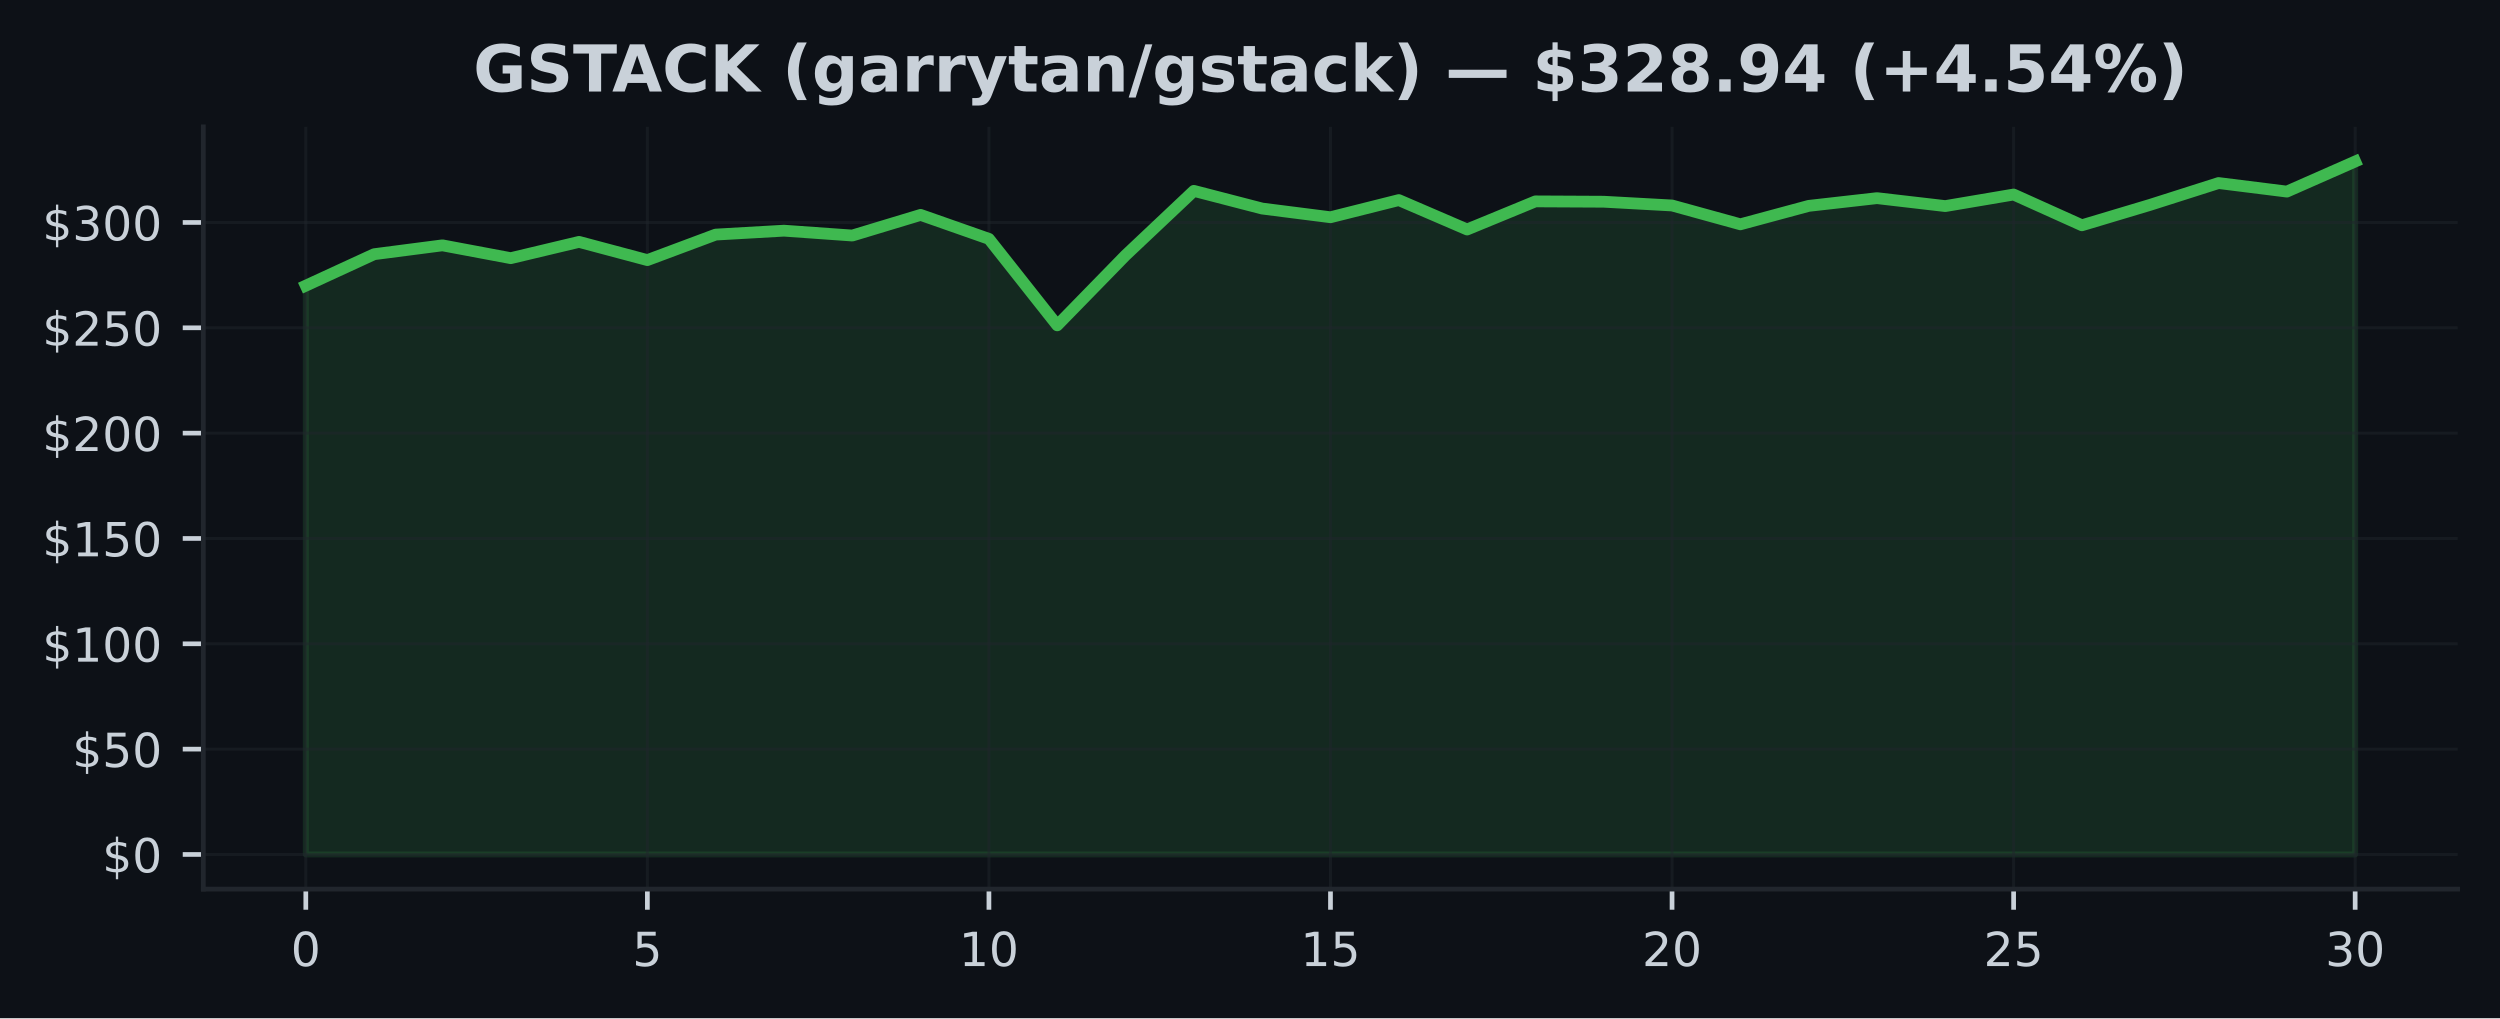
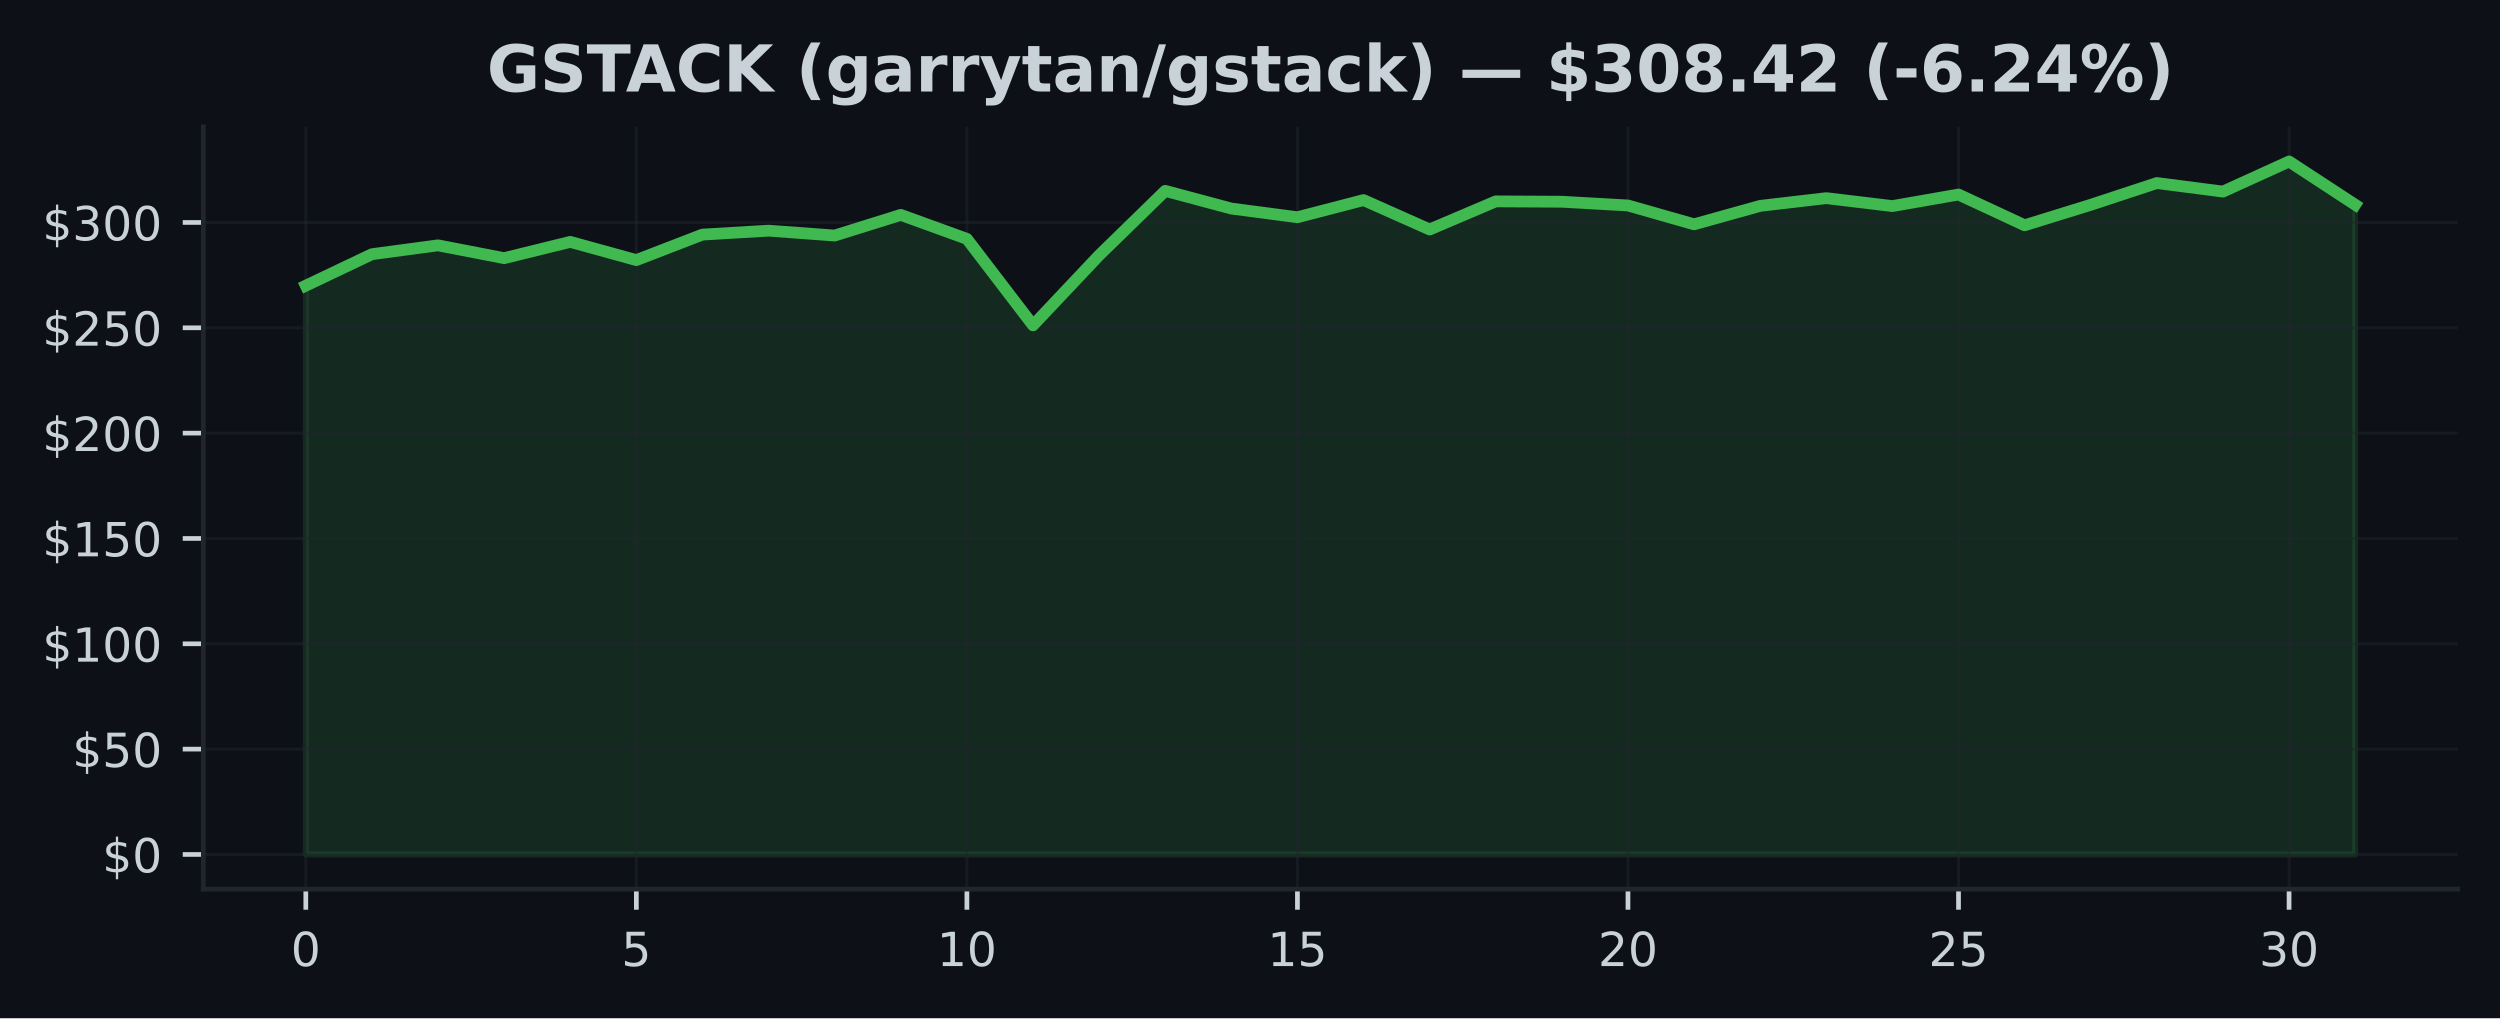
<svg xmlns="http://www.w3.org/2000/svg" xmlns:xlink="http://www.w3.org/1999/xlink" width="424.91pt" height="173.061pt" viewBox="0 0 424.91 173.061" version="1.1">
  <defs>
    <style type="text/css">*{stroke-linejoin: round; stroke-linecap: butt}</style>
  </defs>
  <g id="figure_1">
    <g id="patch_1">
      <path d="M 0 173.061  L 424.91 173.061  L 424.91 0  L 0 0  z " style="fill: #0d1117" />
    </g>
    <g id="axes_1">
      <g id="patch_2">
        <path d="M 34.56 151.118  L 417.71 151.118  L 417.71 21.558  L 34.56 21.558  z " style="fill: #0d1117" />
      </g>
      <g id="FillBetweenPolyCollection_1">
        <defs>
-           <path id="mcc781074b0" d="M 51.976 -27.832  L 51.976 -124.509  L 63.587 -129.855  L 75.197 -131.362  L 86.808 -129.182  L 98.418 -131.95  L 110.029 -128.852  L 121.64 -133.189  L 133.25 -133.855  L 144.861 -133.027  L 156.471 -136.536  L 168.082 -132.462  L 179.693 -117.767  L 191.303 -129.665  L 202.914 -140.622  L 214.524 -137.614  L 226.135 -136.135  L 237.746 -139.054  L 249.356 -134.055  L 260.967 -138.835  L 272.577 -138.774  L 284.188 -138.137  L 295.799 -134.936  L 307.409 -138.069  L 319.02 -139.383  L 330.63 -138.033  L 342.241 -139.999  L 353.852 -134.771  L 365.462 -138.248  L 377.073 -141.95  L 388.683 -140.497  L 400.294 -145.613  L 400.294 -27.832  L 400.294 -27.832  L 388.683 -27.832  L 377.073 -27.832  L 365.462 -27.832  L 353.852 -27.832  L 342.241 -27.832  L 330.63 -27.832  L 319.02 -27.832  L 307.409 -27.832  L 295.799 -27.832  L 284.188 -27.832  L 272.577 -27.832  L 260.967 -27.832  L 249.356 -27.832  L 237.746 -27.832  L 226.135 -27.832  L 214.524 -27.832  L 202.914 -27.832  L 191.303 -27.832  L 179.693 -27.832  L 168.082 -27.832  L 156.471 -27.832  L 144.861 -27.832  L 133.25 -27.832  L 121.64 -27.832  L 110.029 -27.832  L 98.418 -27.832  L 86.808 -27.832  L 75.197 -27.832  L 63.587 -27.832  L 51.976 -27.832  z " style="stroke: #3fb950; stroke-opacity: 0.15" />
+           <path id="m55953570be" d="M 51.976 -27.832  L 51.976 -124.509  L 63.212 -129.855  L 74.448 -131.362  L 85.684 -129.182  L 96.92 -131.95  L 108.156 -128.852  L 119.392 -133.189  L 130.628 -133.855  L 141.864 -133.027  L 153.101 -136.536  L 164.337 -132.462  L 175.573 -117.767  L 186.809 -129.665  L 198.045 -140.622  L 209.281 -137.614  L 220.517 -136.135  L 231.753 -139.054  L 242.989 -134.055  L 254.225 -138.835  L 265.461 -138.774  L 276.697 -138.137  L 287.933 -134.936  L 299.169 -138.069  L 310.406 -139.383  L 321.642 -138.033  L 332.878 -139.999  L 344.114 -134.771  L 355.35 -138.248  L 366.586 -141.95  L 377.822 -140.497  L 389.058 -145.613  L 400.294 -138.266  L 400.294 -27.832  L 400.294 -27.832  L 389.058 -27.832  L 377.822 -27.832  L 366.586 -27.832  L 355.35 -27.832  L 344.114 -27.832  L 332.878 -27.832  L 321.642 -27.832  L 310.406 -27.832  L 299.169 -27.832  L 287.933 -27.832  L 276.697 -27.832  L 265.461 -27.832  L 254.225 -27.832  L 242.989 -27.832  L 231.753 -27.832  L 220.517 -27.832  L 209.281 -27.832  L 198.045 -27.832  L 186.809 -27.832  L 175.573 -27.832  L 164.337 -27.832  L 153.101 -27.832  L 141.864 -27.832  L 130.628 -27.832  L 119.392 -27.832  L 108.156 -27.832  L 96.92 -27.832  L 85.684 -27.832  L 74.448 -27.832  L 63.212 -27.832  L 51.976 -27.832  z " style="stroke: #3fb950; stroke-opacity: 0.15" />
        </defs>
-         <g clip-path="url(#p37d91e9b9e)">
-           <use xlink:href="#mcc781074b0" x="0" y="173.061" style="fill: #3fb950; fill-opacity: 0.15; stroke: #3fb950; stroke-opacity: 0.15" />
+         <g clip-path="url(#p04588baf38)">
+           <use xlink:href="#m55953570be" x="0" y="173.061" style="fill: #3fb950; fill-opacity: 0.15; stroke: #3fb950; stroke-opacity: 0.15" />
        </g>
      </g>
      <g id="matplotlib.axis_1">
        <g id="xtick_1">
          <g id="line2d_1">
-             <path d="M 51.976 151.118  L 51.976 21.558  " clip-path="url(#p37d91e9b9e)" style="fill: none; stroke: #21262d; stroke-opacity: 0.5; stroke-width: 0.5; stroke-linecap: square" />
+             <path d="M 51.976 151.118  L 51.976 21.558  " clip-path="url(#p04588baf38)" style="fill: none; stroke: #21262d; stroke-opacity: 0.5; stroke-width: 0.5; stroke-linecap: square" />
          </g>
          <g id="line2d_2">
            <defs>
-               <path id="mc3ffc5f6c9" d="M 0 0  L 0 3.5  " style="stroke: #c9d1d9; stroke-width: 0.8" />
+               <path id="mb9c0e52cb7" d="M 0 0  L 0 3.5  " style="stroke: #c9d1d9; stroke-width: 0.8" />
            </defs>
            <g>
-               <use xlink:href="#mc3ffc5f6c9" x="51.976" y="151.118" style="fill: #c9d1d9; stroke: #c9d1d9; stroke-width: 0.8" />
+               <use xlink:href="#mb9c0e52cb7" x="51.976" y="151.118" style="fill: #c9d1d9; stroke: #c9d1d9; stroke-width: 0.8" />
            </g>
          </g>
          <g id="text_1">
            <g style="fill: #c9d1d9" transform="translate(49.43091 164.197) scale(0.08 -0.08)">
              <defs>
                <path id="DejaVuSans-30" d="M 2034 4250  Q 1547 4250 1301 3770  Q 1056 3291 1056 2328  Q 1056 1369 1301 889  Q 1547 409 2034 409  Q 2525 409 2770 889  Q 3016 1369 3016 2328  Q 3016 3291 2770 3770  Q 2525 4250 2034 4250  z M 2034 4750  Q 2819 4750 3233 4129  Q 3647 3509 3647 2328  Q 3647 1150 3233 529  Q 2819 -91 2034 -91  Q 1250 -91 836 529  Q 422 1150 422 2328  Q 422 3509 836 4129  Q 1250 4750 2034 4750  z " transform="scale(0.015625)" />
              </defs>
              <use xlink:href="#DejaVuSans-30" />
            </g>
          </g>
        </g>
        <g id="xtick_2">
          <g id="line2d_3">
-             <path d="M 110.029 151.118  L 110.029 21.558  " clip-path="url(#p37d91e9b9e)" style="fill: none; stroke: #21262d; stroke-opacity: 0.5; stroke-width: 0.5; stroke-linecap: square" />
+             <path d="M 108.156 151.118  L 108.156 21.558  " clip-path="url(#p04588baf38)" style="fill: none; stroke: #21262d; stroke-opacity: 0.5; stroke-width: 0.5; stroke-linecap: square" />
          </g>
          <g id="line2d_4">
            <g>
-               <use xlink:href="#mc3ffc5f6c9" x="110.029" y="151.118" style="fill: #c9d1d9; stroke: #c9d1d9; stroke-width: 0.8" />
+               <use xlink:href="#mb9c0e52cb7" x="108.156" y="151.118" style="fill: #c9d1d9; stroke: #c9d1d9; stroke-width: 0.8" />
            </g>
          </g>
          <g id="text_2">
-             <g style="fill: #c9d1d9" transform="translate(107.4839 164.197) scale(0.08 -0.08)">
+             <g style="fill: #c9d1d9" transform="translate(105.6113 164.197) scale(0.08 -0.08)">
              <defs>
                <path id="DejaVuSans-35" d="M 691 4666  L 3169 4666  L 3169 4134  L 1269 4134  L 1269 2991  Q 1406 3038 1543 3061  Q 1681 3084 1819 3084  Q 2600 3084 3056 2656  Q 3513 2228 3513 1497  Q 3513 744 3044 326  Q 2575 -91 1722 -91  Q 1428 -91 1123 -41  Q 819 9 494 109  L 494 744  Q 775 591 1075 516  Q 1375 441 1709 441  Q 2250 441 2565 725  Q 2881 1009 2881 1497  Q 2881 1984 2565 2268  Q 2250 2553 1709 2553  Q 1456 2553 1204 2497  Q 953 2441 691 2322  L 691 4666  z " transform="scale(0.015625)" />
              </defs>
              <use xlink:href="#DejaVuSans-35" />
            </g>
          </g>
        </g>
        <g id="xtick_3">
          <g id="line2d_5">
-             <path d="M 168.082 151.118  L 168.082 21.558  " clip-path="url(#p37d91e9b9e)" style="fill: none; stroke: #21262d; stroke-opacity: 0.5; stroke-width: 0.5; stroke-linecap: square" />
+             <path d="M 164.337 151.118  L 164.337 21.558  " clip-path="url(#p04588baf38)" style="fill: none; stroke: #21262d; stroke-opacity: 0.5; stroke-width: 0.5; stroke-linecap: square" />
          </g>
          <g id="line2d_6">
            <g>
-               <use xlink:href="#mc3ffc5f6c9" x="168.082" y="151.118" style="fill: #c9d1d9; stroke: #c9d1d9; stroke-width: 0.8" />
+               <use xlink:href="#mb9c0e52cb7" x="164.337" y="151.118" style="fill: #c9d1d9; stroke: #c9d1d9; stroke-width: 0.8" />
            </g>
          </g>
          <g id="text_3">
-             <g style="fill: #c9d1d9" transform="translate(162.992 164.197) scale(0.08 -0.08)">
+             <g style="fill: #c9d1d9" transform="translate(159.2466 164.197) scale(0.08 -0.08)">
              <defs>
                <path id="DejaVuSans-31" d="M 794 531  L 1825 531  L 1825 4091  L 703 3866  L 703 4441  L 1819 4666  L 2450 4666  L 2450 531  L 3481 531  L 3481 0  L 794 0  L 794 531  z " transform="scale(0.015625)" />
              </defs>
              <use xlink:href="#DejaVuSans-31" />
              <use xlink:href="#DejaVuSans-30" transform="translate(63.62305 0)" />
            </g>
          </g>
        </g>
        <g id="xtick_4">
          <g id="line2d_7">
-             <path d="M 226.135 151.118  L 226.135 21.558  " clip-path="url(#p37d91e9b9e)" style="fill: none; stroke: #21262d; stroke-opacity: 0.5; stroke-width: 0.5; stroke-linecap: square" />
+             <path d="M 220.517 151.118  L 220.517 21.558  " clip-path="url(#p04588baf38)" style="fill: none; stroke: #21262d; stroke-opacity: 0.5; stroke-width: 0.5; stroke-linecap: square" />
          </g>
          <g id="line2d_8">
            <g>
-               <use xlink:href="#mc3ffc5f6c9" x="226.135" y="151.118" style="fill: #c9d1d9; stroke: #c9d1d9; stroke-width: 0.8" />
+               <use xlink:href="#mb9c0e52cb7" x="220.517" y="151.118" style="fill: #c9d1d9; stroke: #c9d1d9; stroke-width: 0.8" />
            </g>
          </g>
          <g id="text_4">
-             <g style="fill: #c9d1d9" transform="translate(221.045 164.197) scale(0.08 -0.08)">
+             <g style="fill: #c9d1d9" transform="translate(215.427 164.197) scale(0.08 -0.08)">
              <use xlink:href="#DejaVuSans-31" />
              <use xlink:href="#DejaVuSans-35" transform="translate(63.62305 0)" />
            </g>
          </g>
        </g>
        <g id="xtick_5">
          <g id="line2d_9">
-             <path d="M 284.188 151.118  L 284.188 21.558  " clip-path="url(#p37d91e9b9e)" style="fill: none; stroke: #21262d; stroke-opacity: 0.5; stroke-width: 0.5; stroke-linecap: square" />
+             <path d="M 276.697 151.118  L 276.697 21.558  " clip-path="url(#p04588baf38)" style="fill: none; stroke: #21262d; stroke-opacity: 0.5; stroke-width: 0.5; stroke-linecap: square" />
          </g>
          <g id="line2d_10">
            <g>
-               <use xlink:href="#mc3ffc5f6c9" x="284.188" y="151.118" style="fill: #c9d1d9; stroke: #c9d1d9; stroke-width: 0.8" />
+               <use xlink:href="#mb9c0e52cb7" x="276.697" y="151.118" style="fill: #c9d1d9; stroke: #c9d1d9; stroke-width: 0.8" />
            </g>
          </g>
          <g id="text_5">
-             <g style="fill: #c9d1d9" transform="translate(279.098 164.197) scale(0.08 -0.08)">
+             <g style="fill: #c9d1d9" transform="translate(271.6073 164.197) scale(0.08 -0.08)">
              <defs>
                <path id="DejaVuSans-32" d="M 1228 531  L 3431 531  L 3431 0  L 469 0  L 469 531  Q 828 903 1448 1529  Q 2069 2156 2228 2338  Q 2531 2678 2651 2914  Q 2772 3150 2772 3378  Q 2772 3750 2511 3984  Q 2250 4219 1831 4219  Q 1534 4219 1204 4116  Q 875 4013 500 3803  L 500 4441  Q 881 4594 1212 4672  Q 1544 4750 1819 4750  Q 2544 4750 2975 4387  Q 3406 4025 3406 3419  Q 3406 3131 3298 2873  Q 3191 2616 2906 2266  Q 2828 2175 2409 1742  Q 1991 1309 1228 531  z " transform="scale(0.015625)" />
              </defs>
              <use xlink:href="#DejaVuSans-32" />
              <use xlink:href="#DejaVuSans-30" transform="translate(63.62305 0)" />
            </g>
          </g>
        </g>
        <g id="xtick_6">
          <g id="line2d_11">
-             <path d="M 342.241 151.118  L 342.241 21.558  " clip-path="url(#p37d91e9b9e)" style="fill: none; stroke: #21262d; stroke-opacity: 0.5; stroke-width: 0.5; stroke-linecap: square" />
+             <path d="M 332.878 151.118  L 332.878 21.558  " clip-path="url(#p04588baf38)" style="fill: none; stroke: #21262d; stroke-opacity: 0.5; stroke-width: 0.5; stroke-linecap: square" />
          </g>
          <g id="line2d_12">
            <g>
-               <use xlink:href="#mc3ffc5f6c9" x="342.241" y="151.118" style="fill: #c9d1d9; stroke: #c9d1d9; stroke-width: 0.8" />
+               <use xlink:href="#mb9c0e52cb7" x="332.878" y="151.118" style="fill: #c9d1d9; stroke: #c9d1d9; stroke-width: 0.8" />
            </g>
          </g>
          <g id="text_6">
-             <g style="fill: #c9d1d9" transform="translate(337.1511 164.197) scale(0.08 -0.08)">
+             <g style="fill: #c9d1d9" transform="translate(327.7877 164.197) scale(0.08 -0.08)">
              <use xlink:href="#DejaVuSans-32" />
              <use xlink:href="#DejaVuSans-35" transform="translate(63.62305 0)" />
            </g>
          </g>
        </g>
        <g id="xtick_7">
          <g id="line2d_13">
-             <path d="M 400.294 151.118  L 400.294 21.558  " clip-path="url(#p37d91e9b9e)" style="fill: none; stroke: #21262d; stroke-opacity: 0.5; stroke-width: 0.5; stroke-linecap: square" />
+             <path d="M 389.058 151.118  L 389.058 21.558  " clip-path="url(#p04588baf38)" style="fill: none; stroke: #21262d; stroke-opacity: 0.5; stroke-width: 0.5; stroke-linecap: square" />
          </g>
          <g id="line2d_14">
            <g>
-               <use xlink:href="#mc3ffc5f6c9" x="400.294" y="151.118" style="fill: #c9d1d9; stroke: #c9d1d9; stroke-width: 0.8" />
+               <use xlink:href="#mb9c0e52cb7" x="389.058" y="151.118" style="fill: #c9d1d9; stroke: #c9d1d9; stroke-width: 0.8" />
            </g>
          </g>
          <g id="text_7">
-             <g style="fill: #c9d1d9" transform="translate(395.2041 164.197) scale(0.08 -0.08)">
+             <g style="fill: #c9d1d9" transform="translate(383.968 164.197) scale(0.08 -0.08)">
              <defs>
                <path id="DejaVuSans-33" d="M 2597 2516  Q 3050 2419 3304 2112  Q 3559 1806 3559 1356  Q 3559 666 3084 287  Q 2609 -91 1734 -91  Q 1441 -91 1130 -33  Q 819 25 488 141  L 488 750  Q 750 597 1062 519  Q 1375 441 1716 441  Q 2309 441 2620 675  Q 2931 909 2931 1356  Q 2931 1769 2642 2001  Q 2353 2234 1838 2234  L 1294 2234  L 1294 2753  L 1863 2753  Q 2328 2753 2575 2939  Q 2822 3125 2822 3475  Q 2822 3834 2567 4026  Q 2313 4219 1838 4219  Q 1578 4219 1281 4162  Q 984 4106 628 3988  L 628 4550  Q 988 4650 1302 4700  Q 1616 4750 1894 4750  Q 2613 4750 3031 4423  Q 3450 4097 3450 3541  Q 3450 3153 3228 2886  Q 3006 2619 2597 2516  z " transform="scale(0.015625)" />
              </defs>
              <use xlink:href="#DejaVuSans-33" />
              <use xlink:href="#DejaVuSans-30" transform="translate(63.62305 0)" />
            </g>
          </g>
        </g>
      </g>
      <g id="matplotlib.axis_2">
        <g id="ytick_1">
          <g id="line2d_15">
-             <path d="M 34.56 145.229  L 417.71 145.229  " clip-path="url(#p37d91e9b9e)" style="fill: none; stroke: #21262d; stroke-opacity: 0.5; stroke-width: 0.5; stroke-linecap: square" />
+             <path d="M 34.56 145.229  L 417.71 145.229  " clip-path="url(#p04588baf38)" style="fill: none; stroke: #21262d; stroke-opacity: 0.5; stroke-width: 0.5; stroke-linecap: square" />
          </g>
          <g id="line2d_16">
            <defs>
-               <path id="mec6cd81891" d="M 0 0  L -3.5 0  " style="stroke: #c9d1d9; stroke-width: 0.8" />
+               <path id="m2259d5eae9" d="M 0 0  L -3.5 0  " style="stroke: #c9d1d9; stroke-width: 0.8" />
            </defs>
            <g>
-               <use xlink:href="#mec6cd81891" x="34.56" y="145.229" style="fill: #c9d1d9; stroke: #c9d1d9; stroke-width: 0.8" />
+               <use xlink:href="#m2259d5eae9" x="34.56" y="145.229" style="fill: #c9d1d9; stroke: #c9d1d9; stroke-width: 0.8" />
            </g>
          </g>
          <g id="text_8">
            <g style="fill: #c9d1d9" transform="translate(17.38 148.2686) scale(0.08 -0.08)">
              <defs>
                <path id="DejaVuSans-24" d="M 2163 -941  L 1850 -941  L 1847 0  Q 1519 6 1191 76  Q 863 147 531 288  L 531 850  Q 850 650 1176 548  Q 1503 447 1850 444  L 1850 1869  Q 1159 1981 845 2250  Q 531 2519 531 2988  Q 531 3497 872 3790  Q 1213 4084 1850 4128  L 1850 4863  L 2163 4863  L 2163 4138  Q 2453 4125 2725 4076  Q 2997 4028 3256 3944  L 3256 3397  Q 2997 3528 2723 3600  Q 2450 3672 2163 3684  L 2163 2350  Q 2872 2241 3206 1959  Q 3541 1678 3541 1191  Q 3541 663 3186 358  Q 2831 53 2163 6  L 2163 -941  z M 1850 2406  L 1850 3688  Q 1488 3647 1297 3481  Q 1106 3316 1106 3041  Q 1106 2772 1282 2622  Q 1459 2472 1850 2406  z M 2163 1806  L 2163 453  Q 2559 506 2761 678  Q 2963 850 2963 1131  Q 2963 1406 2770 1568  Q 2578 1731 2163 1806  z " transform="scale(0.015625)" />
              </defs>
              <use xlink:href="#DejaVuSans-24" />
              <use xlink:href="#DejaVuSans-30" transform="translate(63.62305 0)" />
            </g>
          </g>
        </g>
        <g id="ytick_2">
          <g id="line2d_17">
-             <path d="M 34.56 127.326  L 417.71 127.326  " clip-path="url(#p37d91e9b9e)" style="fill: none; stroke: #21262d; stroke-opacity: 0.5; stroke-width: 0.5; stroke-linecap: square" />
+             <path d="M 34.56 127.326  L 417.71 127.326  " clip-path="url(#p04588baf38)" style="fill: none; stroke: #21262d; stroke-opacity: 0.5; stroke-width: 0.5; stroke-linecap: square" />
          </g>
          <g id="line2d_18">
            <g>
-               <use xlink:href="#mec6cd81891" x="34.56" y="127.326" style="fill: #c9d1d9; stroke: #c9d1d9; stroke-width: 0.8" />
+               <use xlink:href="#m2259d5eae9" x="34.56" y="127.326" style="fill: #c9d1d9; stroke: #c9d1d9; stroke-width: 0.8" />
            </g>
          </g>
          <g id="text_9">
            <g style="fill: #c9d1d9" transform="translate(12.29 130.3653) scale(0.08 -0.08)">
              <use xlink:href="#DejaVuSans-24" />
              <use xlink:href="#DejaVuSans-35" transform="translate(63.62305 0)" />
              <use xlink:href="#DejaVuSans-30" transform="translate(127.2461 0)" />
            </g>
          </g>
        </g>
        <g id="ytick_3">
          <g id="line2d_19">
-             <path d="M 34.56 109.423  L 417.71 109.423  " clip-path="url(#p37d91e9b9e)" style="fill: none; stroke: #21262d; stroke-opacity: 0.5; stroke-width: 0.5; stroke-linecap: square" />
+             <path d="M 34.56 109.423  L 417.71 109.423  " clip-path="url(#p04588baf38)" style="fill: none; stroke: #21262d; stroke-opacity: 0.5; stroke-width: 0.5; stroke-linecap: square" />
          </g>
          <g id="line2d_20">
            <g>
-               <use xlink:href="#mec6cd81891" x="34.56" y="109.423" style="fill: #c9d1d9; stroke: #c9d1d9; stroke-width: 0.8" />
+               <use xlink:href="#m2259d5eae9" x="34.56" y="109.423" style="fill: #c9d1d9; stroke: #c9d1d9; stroke-width: 0.8" />
            </g>
          </g>
          <g id="text_10">
            <g style="fill: #c9d1d9" transform="translate(7.2 112.4621) scale(0.08 -0.08)">
              <use xlink:href="#DejaVuSans-24" />
              <use xlink:href="#DejaVuSans-31" transform="translate(63.62305 0)" />
              <use xlink:href="#DejaVuSans-30" transform="translate(127.2461 0)" />
              <use xlink:href="#DejaVuSans-30" transform="translate(190.8691 0)" />
            </g>
          </g>
        </g>
        <g id="ytick_4">
          <g id="line2d_21">
-             <path d="M 34.56 91.519  L 417.71 91.519  " clip-path="url(#p37d91e9b9e)" style="fill: none; stroke: #21262d; stroke-opacity: 0.5; stroke-width: 0.5; stroke-linecap: square" />
+             <path d="M 34.56 91.519  L 417.71 91.519  " clip-path="url(#p04588baf38)" style="fill: none; stroke: #21262d; stroke-opacity: 0.5; stroke-width: 0.5; stroke-linecap: square" />
          </g>
          <g id="line2d_22">
            <g>
-               <use xlink:href="#mec6cd81891" x="34.56" y="91.519" style="fill: #c9d1d9; stroke: #c9d1d9; stroke-width: 0.8" />
+               <use xlink:href="#m2259d5eae9" x="34.56" y="91.519" style="fill: #c9d1d9; stroke: #c9d1d9; stroke-width: 0.8" />
            </g>
          </g>
          <g id="text_11">
            <g style="fill: #c9d1d9" transform="translate(7.2 94.55885) scale(0.08 -0.08)">
              <use xlink:href="#DejaVuSans-24" />
              <use xlink:href="#DejaVuSans-31" transform="translate(63.62305 0)" />
              <use xlink:href="#DejaVuSans-35" transform="translate(127.2461 0)" />
              <use xlink:href="#DejaVuSans-30" transform="translate(190.8691 0)" />
            </g>
          </g>
        </g>
        <g id="ytick_5">
          <g id="line2d_23">
-             <path d="M 34.56 73.616  L 417.71 73.616  " clip-path="url(#p37d91e9b9e)" style="fill: none; stroke: #21262d; stroke-opacity: 0.5; stroke-width: 0.5; stroke-linecap: square" />
+             <path d="M 34.56 73.616  L 417.71 73.616  " clip-path="url(#p04588baf38)" style="fill: none; stroke: #21262d; stroke-opacity: 0.5; stroke-width: 0.5; stroke-linecap: square" />
          </g>
          <g id="line2d_24">
            <g>
-               <use xlink:href="#mec6cd81891" x="34.56" y="73.616" style="fill: #c9d1d9; stroke: #c9d1d9; stroke-width: 0.8" />
+               <use xlink:href="#m2259d5eae9" x="34.56" y="73.616" style="fill: #c9d1d9; stroke: #c9d1d9; stroke-width: 0.8" />
            </g>
          </g>
          <g id="text_12">
            <g style="fill: #c9d1d9" transform="translate(7.2 76.65562) scale(0.08 -0.08)">
              <use xlink:href="#DejaVuSans-24" />
              <use xlink:href="#DejaVuSans-32" transform="translate(63.62305 0)" />
              <use xlink:href="#DejaVuSans-30" transform="translate(127.2461 0)" />
              <use xlink:href="#DejaVuSans-30" transform="translate(190.8691 0)" />
            </g>
          </g>
        </g>
        <g id="ytick_6">
          <g id="line2d_25">
-             <path d="M 34.56 55.713  L 417.71 55.713  " clip-path="url(#p37d91e9b9e)" style="fill: none; stroke: #21262d; stroke-opacity: 0.5; stroke-width: 0.5; stroke-linecap: square" />
+             <path d="M 34.56 55.713  L 417.71 55.713  " clip-path="url(#p04588baf38)" style="fill: none; stroke: #21262d; stroke-opacity: 0.5; stroke-width: 0.5; stroke-linecap: square" />
          </g>
          <g id="line2d_26">
            <g>
-               <use xlink:href="#mec6cd81891" x="34.56" y="55.713" style="fill: #c9d1d9; stroke: #c9d1d9; stroke-width: 0.8" />
+               <use xlink:href="#m2259d5eae9" x="34.56" y="55.713" style="fill: #c9d1d9; stroke: #c9d1d9; stroke-width: 0.8" />
            </g>
          </g>
          <g id="text_13">
            <g style="fill: #c9d1d9" transform="translate(7.2 58.75238) scale(0.08 -0.08)">
              <use xlink:href="#DejaVuSans-24" />
              <use xlink:href="#DejaVuSans-32" transform="translate(63.62305 0)" />
              <use xlink:href="#DejaVuSans-35" transform="translate(127.2461 0)" />
              <use xlink:href="#DejaVuSans-30" transform="translate(190.8691 0)" />
            </g>
          </g>
        </g>
        <g id="ytick_7">
          <g id="line2d_27">
-             <path d="M 34.56 37.81  L 417.71 37.81  " clip-path="url(#p37d91e9b9e)" style="fill: none; stroke: #21262d; stroke-opacity: 0.5; stroke-width: 0.5; stroke-linecap: square" />
+             <path d="M 34.56 37.81  L 417.71 37.81  " clip-path="url(#p04588baf38)" style="fill: none; stroke: #21262d; stroke-opacity: 0.5; stroke-width: 0.5; stroke-linecap: square" />
          </g>
          <g id="line2d_28">
            <g>
-               <use xlink:href="#mec6cd81891" x="34.56" y="37.81" style="fill: #c9d1d9; stroke: #c9d1d9; stroke-width: 0.8" />
+               <use xlink:href="#m2259d5eae9" x="34.56" y="37.81" style="fill: #c9d1d9; stroke: #c9d1d9; stroke-width: 0.8" />
            </g>
          </g>
          <g id="text_14">
            <g style="fill: #c9d1d9" transform="translate(7.2 40.84914) scale(0.08 -0.08)">
              <use xlink:href="#DejaVuSans-24" />
              <use xlink:href="#DejaVuSans-33" transform="translate(63.62305 0)" />
              <use xlink:href="#DejaVuSans-30" transform="translate(127.2461 0)" />
              <use xlink:href="#DejaVuSans-30" transform="translate(190.8691 0)" />
            </g>
          </g>
        </g>
      </g>
      <g id="line2d_29">
-         <path d="M 51.976 48.552  L 63.587 43.206  L 75.197 41.698  L 86.808 43.879  L 98.418 41.111  L 110.029 44.208  L 121.64 39.872  L 133.25 39.206  L 144.861 40.033  L 156.471 36.524  L 168.082 40.599  L 179.693 55.294  L 191.303 43.396  L 202.914 32.439  L 214.524 35.447  L 226.135 36.925  L 237.746 34.007  L 249.356 39.006  L 260.967 34.226  L 272.577 34.286  L 284.188 34.924  L 295.799 38.125  L 307.409 34.992  L 319.02 33.678  L 330.63 35.028  L 342.241 33.062  L 353.852 38.29  L 365.462 34.813  L 377.073 31.11  L 388.683 32.564  L 400.294 27.447  " clip-path="url(#p37d91e9b9e)" style="fill: none; stroke: #3fb950; stroke-width: 2; stroke-linecap: square" />
+         <path d="M 51.976 48.552  L 63.212 43.206  L 74.448 41.698  L 85.684 43.879  L 96.92 41.111  L 108.156 44.208  L 119.392 39.872  L 130.628 39.206  L 141.864 40.033  L 153.101 36.524  L 164.337 40.599  L 175.573 55.294  L 186.809 43.396  L 198.045 32.439  L 209.281 35.447  L 220.517 36.925  L 231.753 34.007  L 242.989 39.006  L 254.225 34.226  L 265.461 34.286  L 276.697 34.924  L 287.933 38.125  L 299.169 34.992  L 310.406 33.678  L 321.642 35.028  L 332.878 33.062  L 344.114 38.29  L 355.35 34.813  L 366.586 31.11  L 377.822 32.564  L 389.058 27.447  L 400.294 34.795  " clip-path="url(#p04588baf38)" style="fill: none; stroke: #3fb950; stroke-width: 2; stroke-linecap: square" />
      </g>
      <g id="patch_3">
        <path d="M 34.56 151.118  L 34.56 21.558  " style="fill: none; stroke: #21262d; stroke-width: 0.8; stroke-linejoin: miter; stroke-linecap: square" />
      </g>
      <g id="patch_4">
        <path d="M 34.56 151.118  L 417.71 151.118  " style="fill: none; stroke: #21262d; stroke-width: 0.8; stroke-linejoin: miter; stroke-linecap: square" />
      </g>
      <g id="text_15">
-         <g style="fill: #c9d1d9" transform="translate(80.43484 15.55828) scale(0.11 -0.11)">
+         <g style="fill: #c9d1d9" transform="translate(82.76117 15.55828) scale(0.11 -0.11)">
          <defs>
            <path id="DejaVuSans-Bold-47" d="M 4781 347  Q 4331 128 3847 18  Q 3363 -91 2847 -91  Q 1681 -91 1000 561  Q 319 1213 319 2328  Q 319 3456 1012 4103  Q 1706 4750 2913 4750  Q 3378 4750 3804 4662  Q 4231 4575 4609 4403  L 4609 3438  Q 4219 3659 3833 3768  Q 3447 3878 3059 3878  Q 2341 3878 1952 3476  Q 1563 3075 1563 2328  Q 1563 1588 1938 1184  Q 2313 781 3003 781  Q 3191 781 3352 804  Q 3513 828 3641 878  L 3641 1784  L 2906 1784  L 2906 2591  L 4781 2591  L 4781 347  z " transform="scale(0.015625)" />
            <path id="DejaVuSans-Bold-53" d="M 3834 4519  L 3834 3531  Q 3450 3703 3084 3790  Q 2719 3878 2394 3878  Q 1963 3878 1756 3759  Q 1550 3641 1550 3391  Q 1550 3203 1689 3098  Q 1828 2994 2194 2919  L 2706 2816  Q 3484 2659 3812 2340  Q 4141 2022 4141 1434  Q 4141 663 3683 286  Q 3225 -91 2284 -91  Q 1841 -91 1394 -6  Q 947 78 500 244  L 500 1259  Q 947 1022 1364 901  Q 1781 781 2169 781  Q 2563 781 2772 912  Q 2981 1044 2981 1288  Q 2981 1506 2839 1625  Q 2697 1744 2272 1838  L 1806 1941  Q 1106 2091 782 2419  Q 459 2747 459 3303  Q 459 4000 909 4375  Q 1359 4750 2203 4750  Q 2588 4750 2994 4692  Q 3400 4634 3834 4519  z " transform="scale(0.015625)" />
            <path id="DejaVuSans-Bold-54" d="M 31 4666  L 4331 4666  L 4331 3756  L 2784 3756  L 2784 0  L 1581 0  L 1581 3756  L 31 3756  L 31 4666  z " transform="scale(0.015625)" />
            <path id="DejaVuSans-Bold-41" d="M 3419 850  L 1538 850  L 1241 0  L 31 0  L 1759 4666  L 3194 4666  L 4922 0  L 3713 0  L 3419 850  z M 1838 1716  L 3116 1716  L 2478 3572  L 1838 1716  z " transform="scale(0.015625)" />
            <path id="DejaVuSans-Bold-43" d="M 4288 256  Q 3956 84 3597 -3  Q 3238 -91 2847 -91  Q 1681 -91 1000 561  Q 319 1213 319 2328  Q 319 3447 1000 4098  Q 1681 4750 2847 4750  Q 3238 4750 3597 4662  Q 3956 4575 4288 4403  L 4288 3438  Q 3953 3666 3628 3772  Q 3303 3878 2944 3878  Q 2300 3878 1931 3465  Q 1563 3053 1563 2328  Q 1563 1606 1931 1193  Q 2300 781 2944 781  Q 3303 781 3628 887  Q 3953 994 4288 1222  L 4288 256  z " transform="scale(0.015625)" />
            <path id="DejaVuSans-Bold-4b" d="M 588 4666  L 1791 4666  L 1791 2963  L 3525 4666  L 4922 4666  L 2675 2456  L 5153 0  L 3647 0  L 1791 1838  L 1791 0  L 588 0  L 588 4666  z " transform="scale(0.015625)" />
            <path id="DejaVuSans-Bold-20" transform="scale(0.015625)" />
            <path id="DejaVuSans-Bold-28" d="M 2413 -844  L 1484 -844  Q 1006 -72 778 623  Q 550 1319 550 2003  Q 550 2688 779 3389  Q 1009 4091 1484 4856  L 2413 4856  Q 2013 4116 1813 3408  Q 1613 2700 1613 2009  Q 1613 1319 1811 609  Q 2009 -100 2413 -844  z " transform="scale(0.015625)" />
            <path id="DejaVuSans-Bold-67" d="M 2919 594  Q 2688 288 2409 144  Q 2131 0 1766 0  Q 1125 0 706 504  Q 288 1009 288 1791  Q 288 2575 706 3076  Q 1125 3578 1766 3578  Q 2131 3578 2409 3434  Q 2688 3291 2919 2981  L 2919 3500  L 4044 3500  L 4044 353  Q 4044 -491 3511 -936  Q 2978 -1381 1966 -1381  Q 1638 -1381 1331 -1331  Q 1025 -1281 716 -1178  L 716 -306  Q 1009 -475 1290 -558  Q 1572 -641 1856 -641  Q 2406 -641 2662 -400  Q 2919 -159 2919 353  L 2919 594  z M 2181 2772  Q 1834 2772 1640 2515  Q 1447 2259 1447 1791  Q 1447 1309 1634 1061  Q 1822 813 2181 813  Q 2531 813 2725 1069  Q 2919 1325 2919 1791  Q 2919 2259 2725 2515  Q 2531 2772 2181 2772  z " transform="scale(0.015625)" />
            <path id="DejaVuSans-Bold-61" d="M 2106 1575  Q 1756 1575 1579 1456  Q 1403 1338 1403 1106  Q 1403 894 1545 773  Q 1688 653 1941 653  Q 2256 653 2472 879  Q 2688 1106 2688 1447  L 2688 1575  L 2106 1575  z M 3816 1997  L 3816 0  L 2688 0  L 2688 519  Q 2463 200 2181 54  Q 1900 -91 1497 -91  Q 953 -91 614 226  Q 275 544 275 1050  Q 275 1666 698 1953  Q 1122 2241 2028 2241  L 2688 2241  L 2688 2328  Q 2688 2594 2478 2717  Q 2269 2841 1825 2841  Q 1466 2841 1156 2769  Q 847 2697 581 2553  L 581 3406  Q 941 3494 1303 3539  Q 1666 3584 2028 3584  Q 2975 3584 3395 3211  Q 3816 2838 3816 1997  z " transform="scale(0.015625)" />
            <path id="DejaVuSans-Bold-72" d="M 3138 2547  Q 2991 2616 2845 2648  Q 2700 2681 2553 2681  Q 2122 2681 1889 2404  Q 1656 2128 1656 1613  L 1656 0  L 538 0  L 538 3500  L 1656 3500  L 1656 2925  Q 1872 3269 2151 3426  Q 2431 3584 2822 3584  Q 2878 3584 2943 3579  Q 3009 3575 3134 3559  L 3138 2547  z " transform="scale(0.015625)" />
            <path id="DejaVuSans-Bold-79" d="M 78 3500  L 1197 3500  L 2138 1125  L 2938 3500  L 4056 3500  L 2584 -331  Q 2363 -916 2067 -1148  Q 1772 -1381 1288 -1381  L 641 -1381  L 641 -647  L 991 -647  Q 1275 -647 1404 -556  Q 1534 -466 1606 -231  L 1638 -134  L 78 3500  z " transform="scale(0.015625)" />
            <path id="DejaVuSans-Bold-74" d="M 1759 4494  L 1759 3500  L 2913 3500  L 2913 2700  L 1759 2700  L 1759 1216  Q 1759 972 1856 886  Q 1953 800 2241 800  L 2816 800  L 2816 0  L 1856 0  Q 1194 0 917 276  Q 641 553 641 1216  L 641 2700  L 84 2700  L 84 3500  L 641 3500  L 641 4494  L 1759 4494  z " transform="scale(0.015625)" />
            <path id="DejaVuSans-Bold-6e" d="M 4056 2131  L 4056 0  L 2931 0  L 2931 347  L 2931 1631  Q 2931 2084 2911 2256  Q 2891 2428 2841 2509  Q 2775 2619 2662 2680  Q 2550 2741 2406 2741  Q 2056 2741 1856 2470  Q 1656 2200 1656 1722  L 1656 0  L 538 0  L 538 3500  L 1656 3500  L 1656 2988  Q 1909 3294 2193 3439  Q 2478 3584 2822 3584  Q 3428 3584 3742 3212  Q 4056 2841 4056 2131  z " transform="scale(0.015625)" />
            <path id="DejaVuSans-Bold-2f" d="M 1644 4666  L 2338 4666  L 691 -594  L 0 -594  L 1644 4666  z " transform="scale(0.015625)" />
            <path id="DejaVuSans-Bold-73" d="M 3272 3391  L 3272 2541  Q 2913 2691 2578 2766  Q 2244 2841 1947 2841  Q 1628 2841 1473 2761  Q 1319 2681 1319 2516  Q 1319 2381 1436 2309  Q 1553 2238 1856 2203  L 2053 2175  Q 2913 2066 3209 1816  Q 3506 1566 3506 1031  Q 3506 472 3093 190  Q 2681 -91 1863 -91  Q 1516 -91 1145 -36  Q 775 19 384 128  L 384 978  Q 719 816 1070 734  Q 1422 653 1784 653  Q 2113 653 2278 743  Q 2444 834 2444 1013  Q 2444 1163 2330 1236  Q 2216 1309 1875 1350  L 1678 1375  Q 931 1469 631 1722  Q 331 1975 331 2491  Q 331 3047 712 3315  Q 1094 3584 1881 3584  Q 2191 3584 2531 3537  Q 2872 3491 3272 3391  z " transform="scale(0.015625)" />
            <path id="DejaVuSans-Bold-63" d="M 3366 3391  L 3366 2478  Q 3138 2634 2908 2709  Q 2678 2784 2431 2784  Q 1963 2784 1702 2511  Q 1441 2238 1441 1747  Q 1441 1256 1702 982  Q 1963 709 2431 709  Q 2694 709 2930 787  Q 3166 866 3366 1019  L 3366 103  Q 3103 6 2833 -42  Q 2563 -91 2291 -91  Q 1344 -91 809 395  Q 275 881 275 1747  Q 275 2613 809 3098  Q 1344 3584 2291 3584  Q 2566 3584 2833 3536  Q 3100 3488 3366 3391  z " transform="scale(0.015625)" />
            <path id="DejaVuSans-Bold-6b" d="M 538 4863  L 1656 4863  L 1656 2216  L 2944 3500  L 4244 3500  L 2534 1894  L 4378 0  L 3022 0  L 1656 1459  L 1656 0  L 538 0  L 538 4863  z " transform="scale(0.015625)" />
            <path id="DejaVuSans-Bold-29" d="M 513 -844  Q 913 -100 1113 609  Q 1313 1319 1313 2009  Q 1313 2700 1113 3408  Q 913 4116 513 4856  L 1441 4856  Q 1916 4091 2145 3389  Q 2375 2688 2375 2003  Q 2375 1319 2147 623  Q 1919 -72 1441 -844  L 513 -844  z " transform="scale(0.015625)" />
            <path id="DejaVuSans-Bold-2014" d="M 344 2156  L 6056 2156  L 6056 1350  L 344 1350  L 344 2156  z " transform="scale(0.015625)" />
            <path id="DejaVuSans-Bold-24" d="M 2484 -941  L 1978 -941  L 1975 0  Q 1584 16 1218 87  Q 853 159 506 288  L 506 1106  Q 866 922 1233 823  Q 1600 725 1978 713  L 1978 1684  L 1875 1703  Q 1128 1834 814 2115  Q 500 2397 500 2925  Q 500 3484 883 3798  Q 1266 4113 1975 4141  L 1978 4863  L 2484 4863  L 2484 4153  Q 2797 4128 3109 4075  Q 3422 4022 3738 3938  L 3738 3144  Q 3425 3275 3112 3348  Q 2800 3422 2484 3438  L 2484 2541  L 2584 2522  Q 3378 2397 3698 2105  Q 4019 1813 4019 1241  Q 4019 666 3637 358  Q 3256 50 2484 6  L 2484 -941  z M 1978 2613  L 1978 3428  Q 1756 3416 1623 3308  Q 1491 3200 1491 3034  Q 1491 2850 1612 2745  Q 1734 2641 1978 2613  z M 2484 1594  L 2484 725  Q 2756 728 2892 831  Q 3028 934 3028 1141  Q 3028 1353 2903 1458  Q 2778 1563 2484 1594  z " transform="scale(0.015625)" />
            <path id="DejaVuSans-Bold-33" d="M 2981 2516  Q 3453 2394 3698 2092  Q 3944 1791 3944 1325  Q 3944 631 3412 270  Q 2881 -91 1863 -91  Q 1503 -91 1142 -33  Q 781 25 428 141  L 428 1069  Q 766 900 1098 814  Q 1431 728 1753 728  Q 2231 728 2486 893  Q 2741 1059 2741 1369  Q 2741 1688 2480 1852  Q 2219 2016 1709 2016  L 1228 2016  L 1228 2791  L 1734 2791  Q 2188 2791 2409 2933  Q 2631 3075 2631 3366  Q 2631 3634 2415 3781  Q 2200 3928 1806 3928  Q 1516 3928 1219 3862  Q 922 3797 628 3669  L 628 4550  Q 984 4650 1334 4700  Q 1684 4750 2022 4750  Q 2931 4750 3382 4451  Q 3834 4153 3834 3553  Q 3834 3144 3618 2883  Q 3403 2622 2981 2516  z " transform="scale(0.015625)" />
-             <path id="DejaVuSans-Bold-32" d="M 1844 884  L 3897 884  L 3897 0  L 506 0  L 506 884  L 2209 2388  Q 2438 2594 2547 2791  Q 2656 2988 2656 3200  Q 2656 3528 2436 3728  Q 2216 3928 1850 3928  Q 1569 3928 1234 3808  Q 900 3688 519 3450  L 519 4475  Q 925 4609 1322 4679  Q 1719 4750 2100 4750  Q 2938 4750 3402 4381  Q 3866 4013 3866 3353  Q 3866 2972 3669 2642  Q 3472 2313 2841 1759  L 1844 884  z " transform="scale(0.015625)" />
+             <path id="DejaVuSans-Bold-30" d="M 2944 2338  Q 2944 3213 2780 3570  Q 2616 3928 2228 3928  Q 1841 3928 1675 3570  Q 1509 3213 1509 2338  Q 1509 1453 1675 1090  Q 1841 728 2228 728  Q 2613 728 2778 1090  Q 2944 1453 2944 2338  z M 4147 2328  Q 4147 1169 3647 539  Q 3147 -91 2228 -91  Q 1306 -91 806 539  Q 306 1169 306 2328  Q 306 3491 806 4120  Q 1306 4750 2228 4750  Q 3147 4750 3647 4120  Q 4147 3491 4147 2328  z " transform="scale(0.015625)" />
            <path id="DejaVuSans-Bold-38" d="M 2228 2088  Q 1891 2088 1709 1903  Q 1528 1719 1528 1375  Q 1528 1031 1709 848  Q 1891 666 2228 666  Q 2563 666 2741 848  Q 2919 1031 2919 1375  Q 2919 1722 2741 1905  Q 2563 2088 2228 2088  z M 1350 2484  Q 925 2613 709 2878  Q 494 3144 494 3541  Q 494 4131 934 4440  Q 1375 4750 2228 4750  Q 3075 4750 3515 4442  Q 3956 4134 3956 3541  Q 3956 3144 3739 2878  Q 3522 2613 3097 2484  Q 3572 2353 3814 2058  Q 4056 1763 4056 1313  Q 4056 619 3595 264  Q 3134 -91 2228 -91  Q 1319 -91 855 264  Q 391 619 391 1313  Q 391 1763 633 2058  Q 875 2353 1350 2484  z M 1631 3419  Q 1631 3141 1786 2991  Q 1941 2841 2228 2841  Q 2509 2841 2662 2991  Q 2816 3141 2816 3419  Q 2816 3697 2662 3845  Q 2509 3994 2228 3994  Q 1941 3994 1786 3844  Q 1631 3694 1631 3419  z " transform="scale(0.015625)" />
            <path id="DejaVuSans-Bold-2e" d="M 653 1209  L 1778 1209  L 1778 0  L 653 0  L 653 1209  z " transform="scale(0.015625)" />
-             <path id="DejaVuSans-Bold-39" d="M 641 103  L 641 966  Q 928 831 1190 764  Q 1453 697 1709 697  Q 2247 697 2547 995  Q 2847 1294 2900 1881  Q 2688 1725 2447 1647  Q 2206 1569 1925 1569  Q 1209 1569 770 1986  Q 331 2403 331 3084  Q 331 3838 820 4291  Q 1309 4744 2131 4744  Q 3044 4744 3544 4128  Q 4044 3513 4044 2388  Q 4044 1231 3459 570  Q 2875 -91 1856 -91  Q 1528 -91 1228 -42  Q 928 6 641 103  z M 2125 2350  Q 2441 2350 2600 2554  Q 2759 2759 2759 3169  Q 2759 3575 2600 3781  Q 2441 3988 2125 3988  Q 1809 3988 1650 3781  Q 1491 3575 1491 3169  Q 1491 2759 1650 2554  Q 1809 2350 2125 2350  z " transform="scale(0.015625)" />
            <path id="DejaVuSans-Bold-34" d="M 2356 3675  L 1038 1722  L 2356 1722  L 2356 3675  z M 2156 4666  L 3494 4666  L 3494 1722  L 4159 1722  L 4159 850  L 3494 850  L 3494 0  L 2356 0  L 2356 850  L 288 850  L 288 1881  L 2156 4666  z " transform="scale(0.015625)" />
-             <path id="DejaVuSans-Bold-2b" d="M 3053 4013  L 3053 2375  L 4684 2375  L 4684 1638  L 3053 1638  L 3053 0  L 2309 0  L 2309 1638  L 678 1638  L 678 2375  L 2309 2375  L 2309 4013  L 3053 4013  z " transform="scale(0.015625)" />
-             <path id="DejaVuSans-Bold-35" d="M 678 4666  L 3669 4666  L 3669 3781  L 1638 3781  L 1638 3059  Q 1775 3097 1914 3117  Q 2053 3138 2203 3138  Q 3056 3138 3531 2711  Q 4006 2284 4006 1522  Q 4006 766 3489 337  Q 2972 -91 2053 -91  Q 1656 -91 1267 -14  Q 878 63 494 219  L 494 1166  Q 875 947 1217 837  Q 1559 728 1863 728  Q 2300 728 2551 942  Q 2803 1156 2803 1522  Q 2803 1891 2551 2103  Q 2300 2316 1863 2316  Q 1603 2316 1309 2248  Q 1016 2181 678 2041  L 678 4666  z " transform="scale(0.015625)" />
+             <path id="DejaVuSans-Bold-32" d="M 1844 884  L 3897 884  L 3897 0  L 506 0  L 506 884  L 2209 2388  Q 2438 2594 2547 2791  Q 2656 2988 2656 3200  Q 2656 3528 2436 3728  Q 2216 3928 1850 3928  Q 1569 3928 1234 3808  Q 900 3688 519 3450  L 519 4475  Q 925 4609 1322 4679  Q 1719 4750 2100 4750  Q 2938 4750 3402 4381  Q 3866 4013 3866 3353  Q 3866 2972 3669 2642  Q 3472 2313 2841 1759  L 1844 884  z " transform="scale(0.015625)" />
+             <path id="DejaVuSans-Bold-2d" d="M 347 2297  L 2309 2297  L 2309 1388  L 347 1388  L 347 2297  z " transform="scale(0.015625)" />
+             <path id="DejaVuSans-Bold-36" d="M 2316 2303  Q 2000 2303 1842 2098  Q 1684 1894 1684 1484  Q 1684 1075 1842 870  Q 2000 666 2316 666  Q 2634 666 2792 870  Q 2950 1075 2950 1484  Q 2950 1894 2792 2098  Q 2634 2303 2316 2303  z M 3803 4544  L 3803 3681  Q 3506 3822 3243 3889  Q 2981 3956 2731 3956  Q 2194 3956 1894 3657  Q 1594 3359 1544 2772  Q 1750 2925 1990 3001  Q 2231 3078 2516 3078  Q 3231 3078 3670 2659  Q 4109 2241 4109 1563  Q 4109 813 3618 361  Q 3128 -91 2303 -91  Q 1394 -91 895 523  Q 397 1138 397 2266  Q 397 3422 980 4083  Q 1563 4744 2578 4744  Q 2900 4744 3203 4694  Q 3506 4644 3803 4544  z " transform="scale(0.015625)" />
            <path id="DejaVuSans-Bold-25" d="M 4959 1925  Q 4738 1925 4616 1733  Q 4494 1541 4494 1184  Q 4494 825 4614 633  Q 4734 441 4959 441  Q 5184 441 5303 633  Q 5422 825 5422 1184  Q 5422 1541 5301 1733  Q 5181 1925 4959 1925  z M 4959 2450  Q 5541 2450 5875 2112  Q 6209 1775 6209 1184  Q 6209 594 5875 251  Q 5541 -91 4959 -91  Q 4378 -91 4042 251  Q 3706 594 3706 1184  Q 3706 1772 4042 2111  Q 4378 2450 4959 2450  z M 2094 -91  L 1403 -91  L 4319 4750  L 5013 4750  L 2094 -91  z M 1453 4750  Q 2034 4750 2367 4411  Q 2700 4072 2700 3481  Q 2700 2891 2367 2550  Q 2034 2209 1453 2209  Q 872 2209 539 2550  Q 206 2891 206 3481  Q 206 4072 539 4411  Q 872 4750 1453 4750  z M 1453 4225  Q 1228 4225 1106 4031  Q 984 3838 984 3481  Q 984 3122 1106 2926  Q 1228 2731 1453 2731  Q 1678 2731 1798 2926  Q 1919 3122 1919 3481  Q 1919 3838 1797 4031  Q 1675 4225 1453 4225  z " transform="scale(0.015625)" />
          </defs>
          <use xlink:href="#DejaVuSans-Bold-47" />
          <use xlink:href="#DejaVuSans-Bold-53" transform="translate(82.08008 0)" />
          <use xlink:href="#DejaVuSans-Bold-54" transform="translate(154.1016 0)" />
          <use xlink:href="#DejaVuSans-Bold-41" transform="translate(214.5645 0)" />
          <use xlink:href="#DejaVuSans-Bold-43" transform="translate(291.957 0)" />
          <use xlink:href="#DejaVuSans-Bold-4b" transform="translate(365.3457 0)" />
          <use xlink:href="#DejaVuSans-Bold-20" transform="translate(442.8359 0)" />
          <use xlink:href="#DejaVuSans-Bold-28" transform="translate(477.6504 0)" />
          <use xlink:href="#DejaVuSans-Bold-67" transform="translate(523.3535 0)" />
          <use xlink:href="#DejaVuSans-Bold-61" transform="translate(594.9355 0)" />
          <use xlink:href="#DejaVuSans-Bold-72" transform="translate(662.416 0)" />
          <use xlink:href="#DejaVuSans-Bold-72" transform="translate(711.7324 0)" />
          <use xlink:href="#DejaVuSans-Bold-79" transform="translate(761.0488 0)" />
          <use xlink:href="#DejaVuSans-Bold-74" transform="translate(826.2344 0)" />
          <use xlink:href="#DejaVuSans-Bold-61" transform="translate(874.0371 0)" />
          <use xlink:href="#DejaVuSans-Bold-6e" transform="translate(941.5176 0)" />
          <use xlink:href="#DejaVuSans-Bold-2f" transform="translate(1012.709 0)" />
          <use xlink:href="#DejaVuSans-Bold-67" transform="translate(1049.232 0)" />
          <use xlink:href="#DejaVuSans-Bold-73" transform="translate(1120.814 0)" />
          <use xlink:href="#DejaVuSans-Bold-74" transform="translate(1180.336 0)" />
          <use xlink:href="#DejaVuSans-Bold-61" transform="translate(1228.139 0)" />
          <use xlink:href="#DejaVuSans-Bold-63" transform="translate(1295.619 0)" />
          <use xlink:href="#DejaVuSans-Bold-6b" transform="translate(1354.896 0)" />
          <use xlink:href="#DejaVuSans-Bold-29" transform="translate(1421.4 0)" />
          <use xlink:href="#DejaVuSans-Bold-20" transform="translate(1467.104 0)" />
          <use xlink:href="#DejaVuSans-Bold-2014" transform="translate(1501.918 0)" />
          <use xlink:href="#DejaVuSans-Bold-20" transform="translate(1601.918 0)" />
          <use xlink:href="#DejaVuSans-Bold-24" transform="translate(1636.732 0)" />
          <use xlink:href="#DejaVuSans-Bold-33" transform="translate(1706.312 0)" />
-           <use xlink:href="#DejaVuSans-Bold-32" transform="translate(1775.893 0)" />
+           <use xlink:href="#DejaVuSans-Bold-30" transform="translate(1775.893 0)" />
          <use xlink:href="#DejaVuSans-Bold-38" transform="translate(1845.473 0)" />
          <use xlink:href="#DejaVuSans-Bold-2e" transform="translate(1915.053 0)" />
-           <use xlink:href="#DejaVuSans-Bold-39" transform="translate(1953.041 0)" />
-           <use xlink:href="#DejaVuSans-Bold-34" transform="translate(2022.621 0)" />
+           <use xlink:href="#DejaVuSans-Bold-34" transform="translate(1953.041 0)" />
+           <use xlink:href="#DejaVuSans-Bold-32" transform="translate(2022.621 0)" />
          <use xlink:href="#DejaVuSans-Bold-20" transform="translate(2092.201 0)" />
          <use xlink:href="#DejaVuSans-Bold-28" transform="translate(2127.016 0)" />
-           <use xlink:href="#DejaVuSans-Bold-2b" transform="translate(2172.719 0)" />
-           <use xlink:href="#DejaVuSans-Bold-34" transform="translate(2256.508 0)" />
-           <use xlink:href="#DejaVuSans-Bold-2e" transform="translate(2326.088 0)" />
-           <use xlink:href="#DejaVuSans-Bold-35" transform="translate(2364.076 0)" />
-           <use xlink:href="#DejaVuSans-Bold-34" transform="translate(2433.656 0)" />
-           <use xlink:href="#DejaVuSans-Bold-25" transform="translate(2503.236 0)" />
-           <use xlink:href="#DejaVuSans-Bold-29" transform="translate(2603.432 0)" />
+           <use xlink:href="#DejaVuSans-Bold-2d" transform="translate(2172.719 0)" />
+           <use xlink:href="#DejaVuSans-Bold-36" transform="translate(2214.223 0)" />
+           <use xlink:href="#DejaVuSans-Bold-2e" transform="translate(2283.803 0)" />
+           <use xlink:href="#DejaVuSans-Bold-32" transform="translate(2321.791 0)" />
+           <use xlink:href="#DejaVuSans-Bold-34" transform="translate(2391.371 0)" />
+           <use xlink:href="#DejaVuSans-Bold-25" transform="translate(2460.951 0)" />
+           <use xlink:href="#DejaVuSans-Bold-29" transform="translate(2561.146 0)" />
        </g>
      </g>
    </g>
  </g>
  <defs>
-     <clipPath id="p37d91e9b9e">
+     <clipPath id="p04588baf38">
      <rect x="34.56" y="21.558" width="383.15" height="129.56" />
    </clipPath>
  </defs>
</svg>
